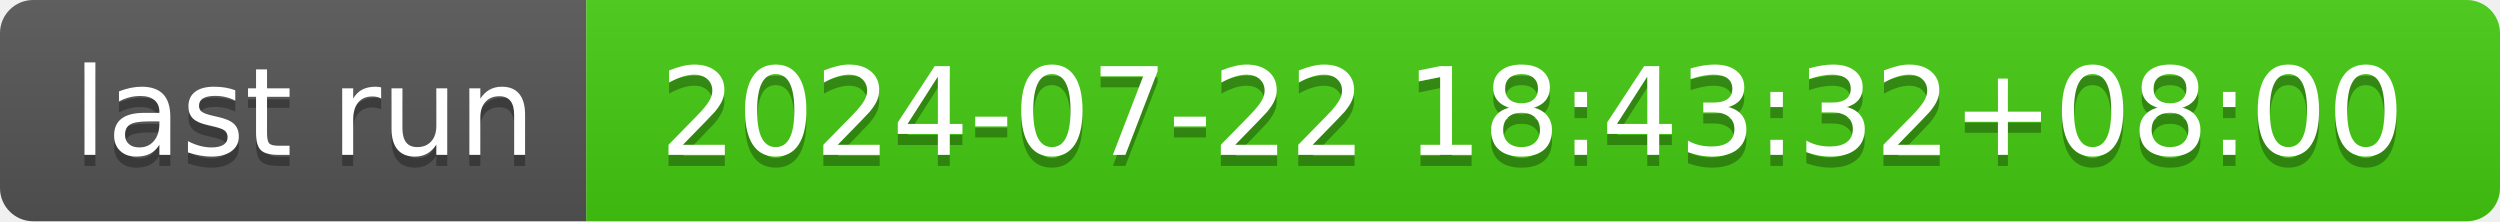
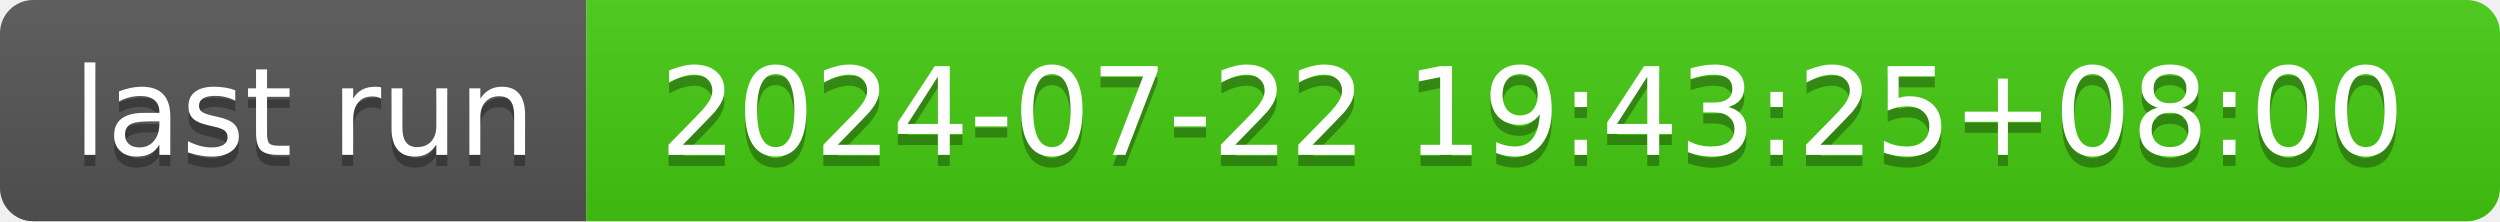
- <svg xmlns="http://www.w3.org/2000/svg" width="226" height="20" role="img" aria-label="last run: 2024-07-22 18:43:32+08:00">
+ <svg xmlns="http://www.w3.org/2000/svg" width="226" height="20" role="img" aria-label="last run: 2024-07-22 19:43:25+08:00">
  <linearGradient id="s" x2="0" y2="100%">
    <stop offset="0" stop-color="#bbb" stop-opacity=".1" />
    <stop offset="1" stop-opacity=".1" />
  </linearGradient>
  <clipPath id="r">
    <rect width="226" height="20" rx="3" fill="#fff" />
  </clipPath>
  <g clip-path="url(#r)">
    <rect width="53" height="20" fill="#555" />
    <rect x="53" width="173" height="20" fill="#4c1" />
    <rect width="226" height="20" fill="url(#s)" />
  </g>
  <g fill="#fff" text-anchor="middle" font-family="Verdana,Geneva,DejaVu Sans,sans-serif" text-rendering="geometricPrecision" font-size="110">
    <text aria-hidden="true" x="275" y="150" fill="#010101" fill-opacity=".3" transform="scale(.1)" textLength="430">last run</text>
    <text x="275" y="140" transform="scale(.1)" fill="#fff" textLength="430">last run</text>
-     <text aria-hidden="true" x="1385" y="150" fill="#010101" fill-opacity=".3" transform="scale(.1)" textLength="1630">2024-07-22 18:43:32+08:00</text>
-     <text x="1385" y="140" transform="scale(.1)" fill="#fff" textLength="1630">2024-07-22 18:43:32+08:00</text>
+     <text aria-hidden="true" x="1385" y="150" fill="#010101" fill-opacity=".3" transform="scale(.1)" textLength="1630">2024-07-22 19:43:25+08:00</text>
+     <text x="1385" y="140" transform="scale(.1)" fill="#fff" textLength="1630">2024-07-22 19:43:25+08:00</text>
  </g>
</svg>
